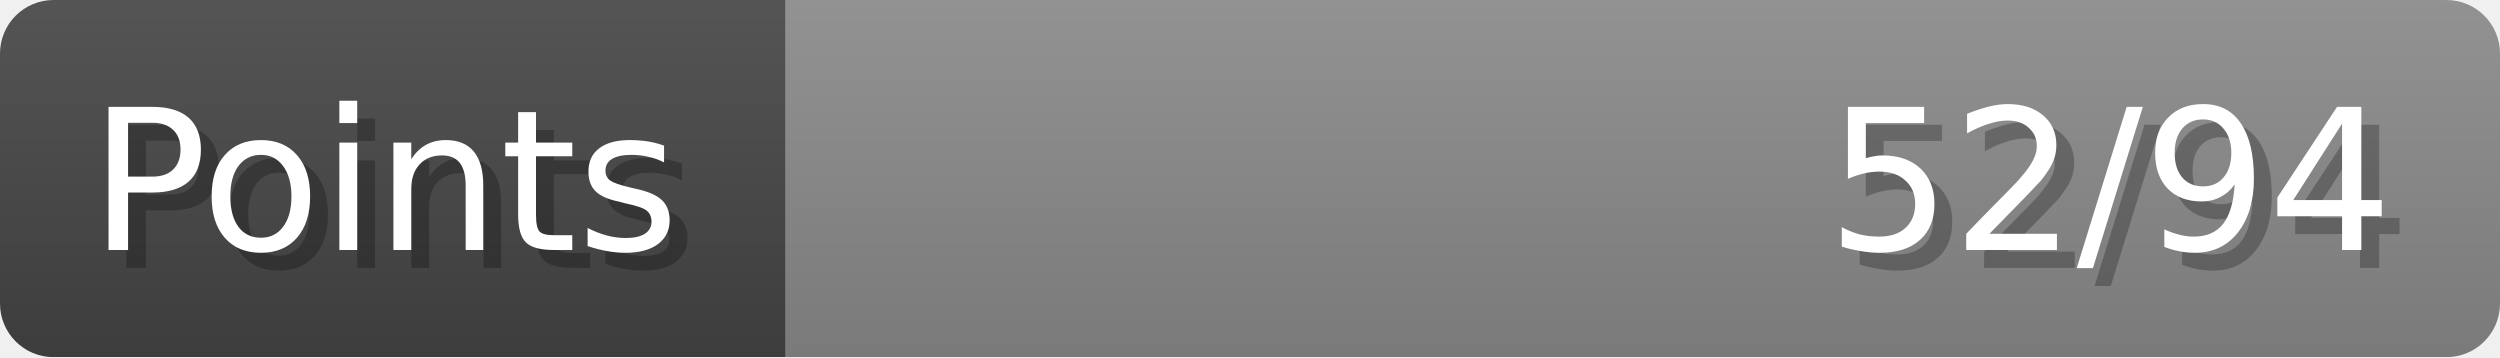
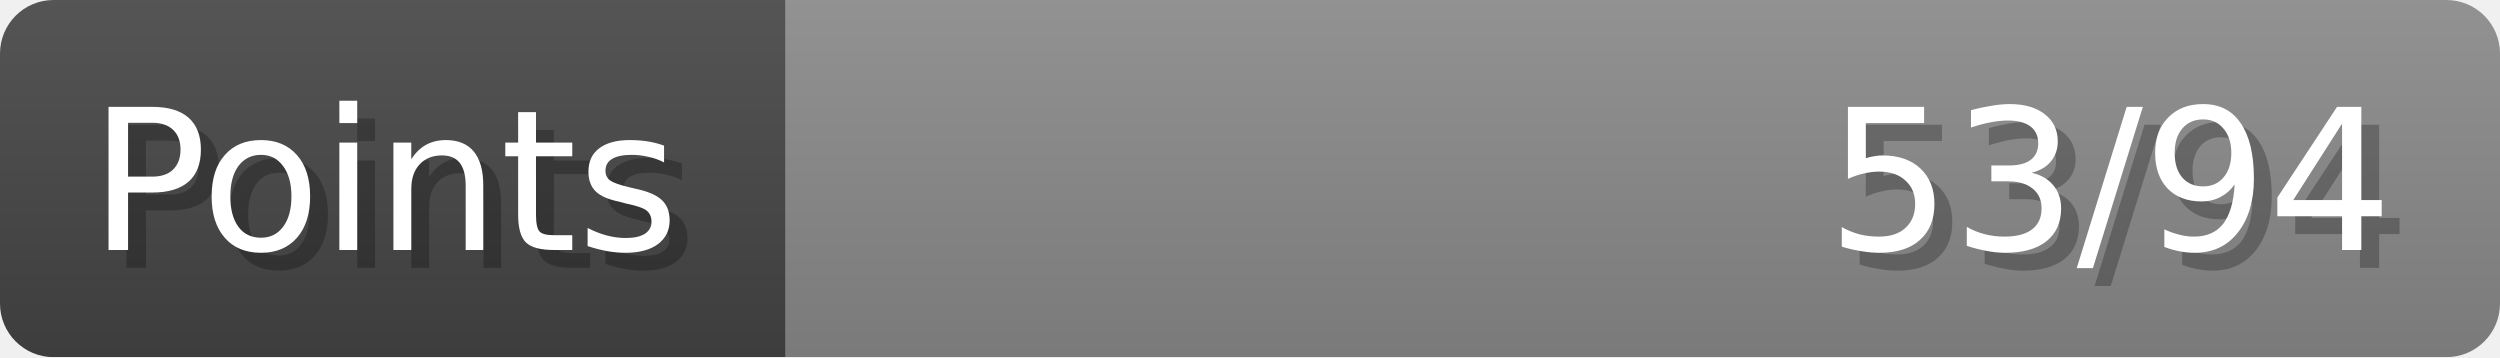
- <svg xmlns="http://www.w3.org/2000/svg" width="140px" height="20px" role="img" aria-label="Points: 52/94">
+ <svg xmlns="http://www.w3.org/2000/svg" width="140px" height="20px" role="img" aria-label="Points: 53/94">
  <linearGradient id="a" x2="0" y2="100%">
    <stop offset="0" stop-opacity=".1" stop-color="#EEE" />
    <stop offset="1" stop-opacity=".1" />
  </linearGradient>
  <mask id="m">
    <rect width="100%" height="100%" rx="3" fill="#FFF" />
  </mask>
  <g mask="url(#m)">
    <rect x="0" y="0" width="44" height="20" fill="#444" />
    <svg x="44" y="0" width="96" height="20">
      <rect width="100%" height="100%" fill="#888888" />
      <rect width="0%" height="100%" fill="#33CC11" transform="">
-         <animate attributeName="width" begin="0.5s" dur="600ms" from="0%" to="55%" repeatCount="1" fill="freeze" calcMode="spline" keyTimes="0; 1" keySplines="0.3, 0.61, 0.355, 1" />
+         <animate attributeName="width" begin="0.5s" dur="600ms" from="0%" to="56%" repeatCount="1" fill="freeze" calcMode="spline" keyTimes="0; 1" keySplines="0.3, 0.61, 0.355, 1" />
      </rect>
    </svg>
    <rect width="140" height="20" fill="url(#a)" />
  </g>
  <g aria-hidden="true" font-size="11" font-family="Verdana, DejaVu Sans, sans-serif" fill="#FFFFFF">
    <text x="6" y="15" fill="#000" opacity="0.25">Points</text>
    <text x="5" y="14">Points</text>
-     <text x="135" y="15" fill="#000" opacity="0.25" text-anchor="end">52/94</text>
-     <text x="134" y="14" text-anchor="end">52/94</text>
+     <text x="135" y="15" fill="#000" opacity="0.25" text-anchor="end">53/94</text>
+     <text x="134" y="14" text-anchor="end">53/94</text>
  </g>
</svg>
